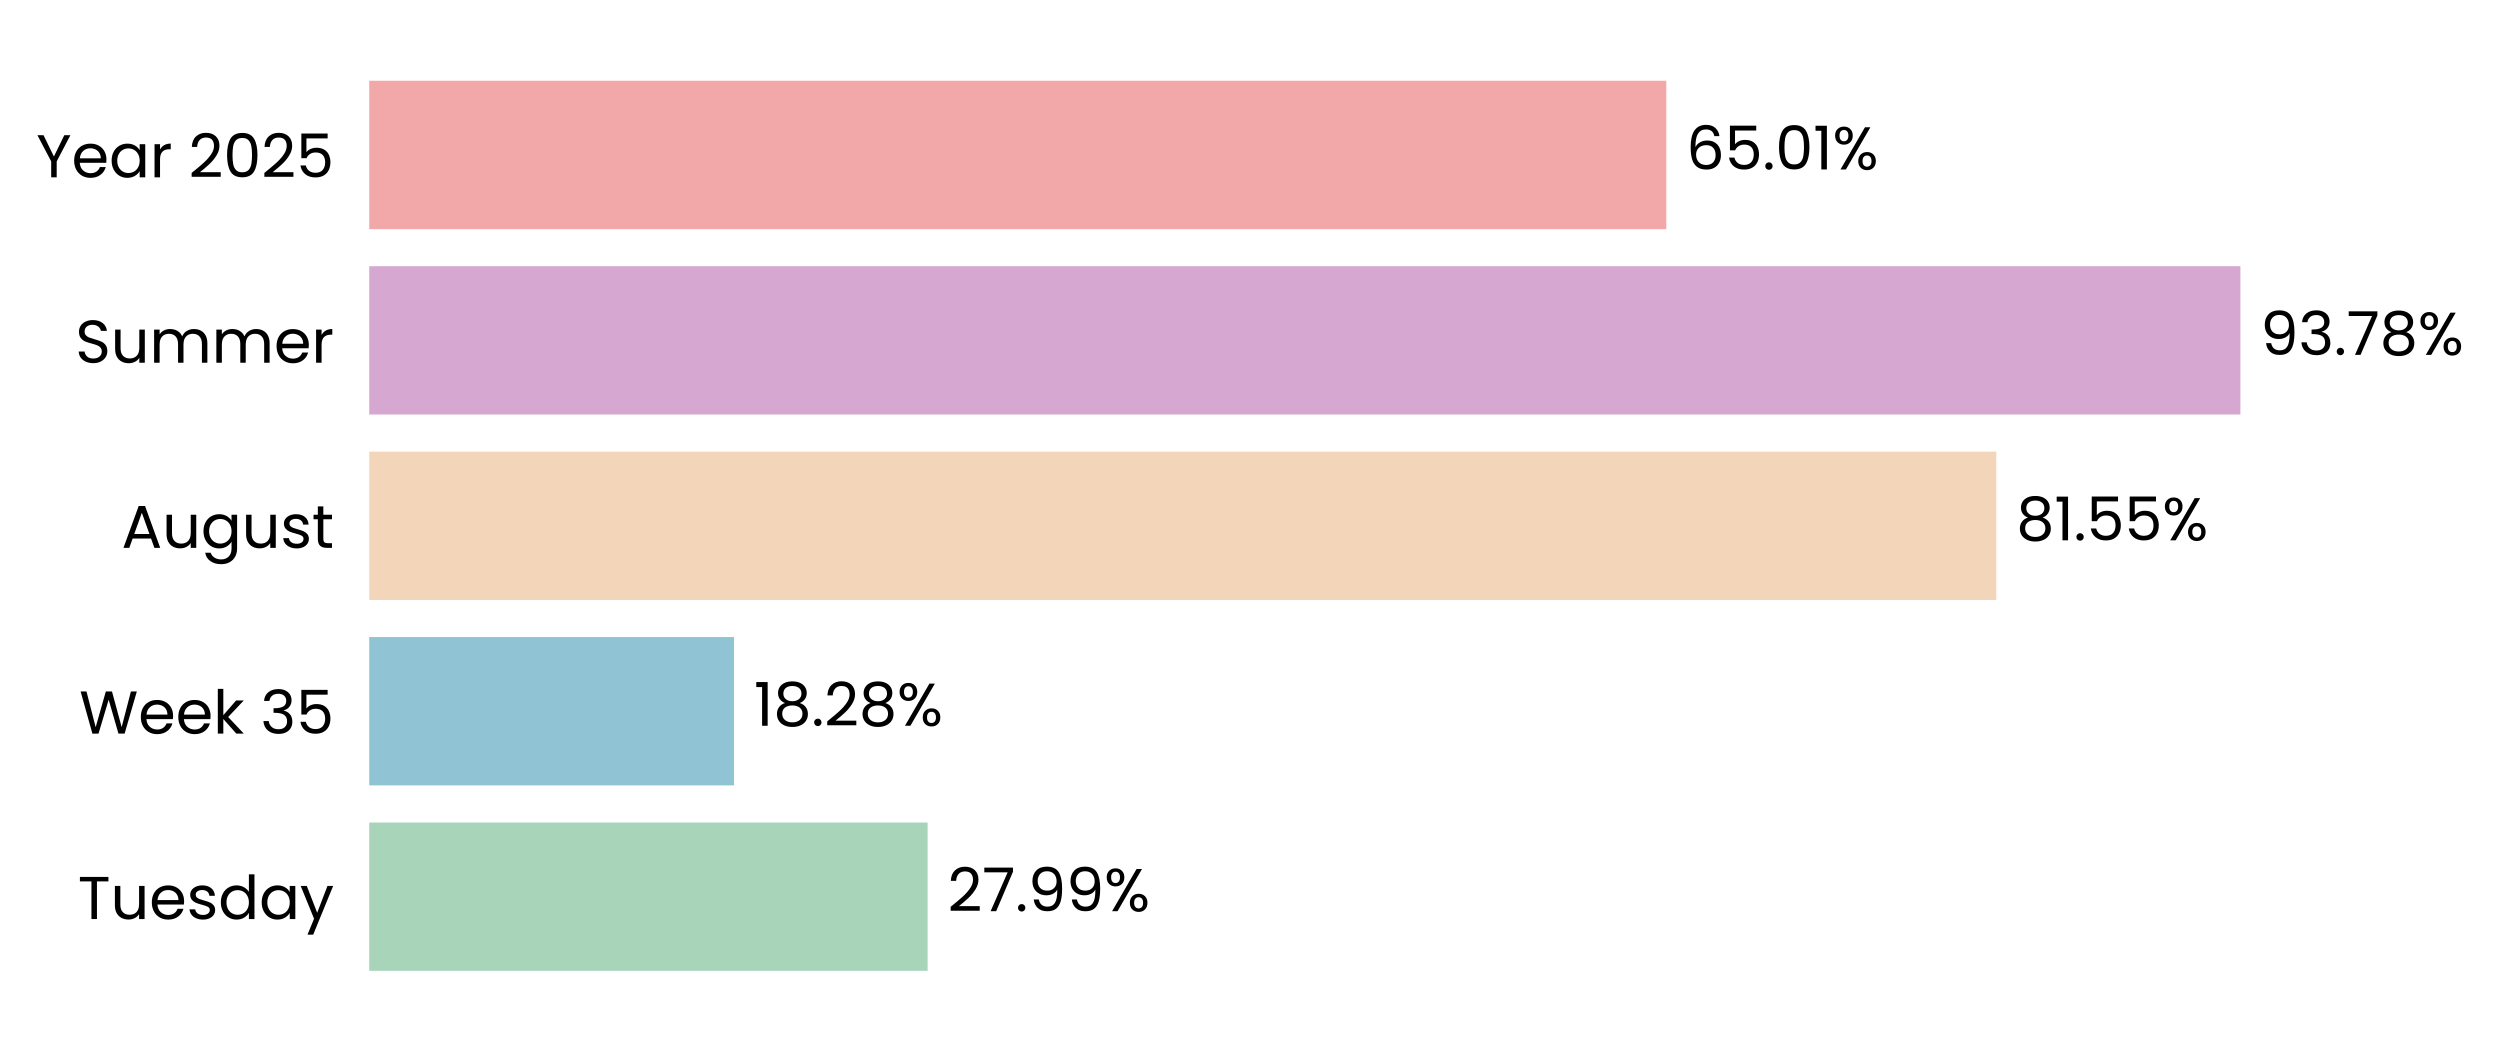
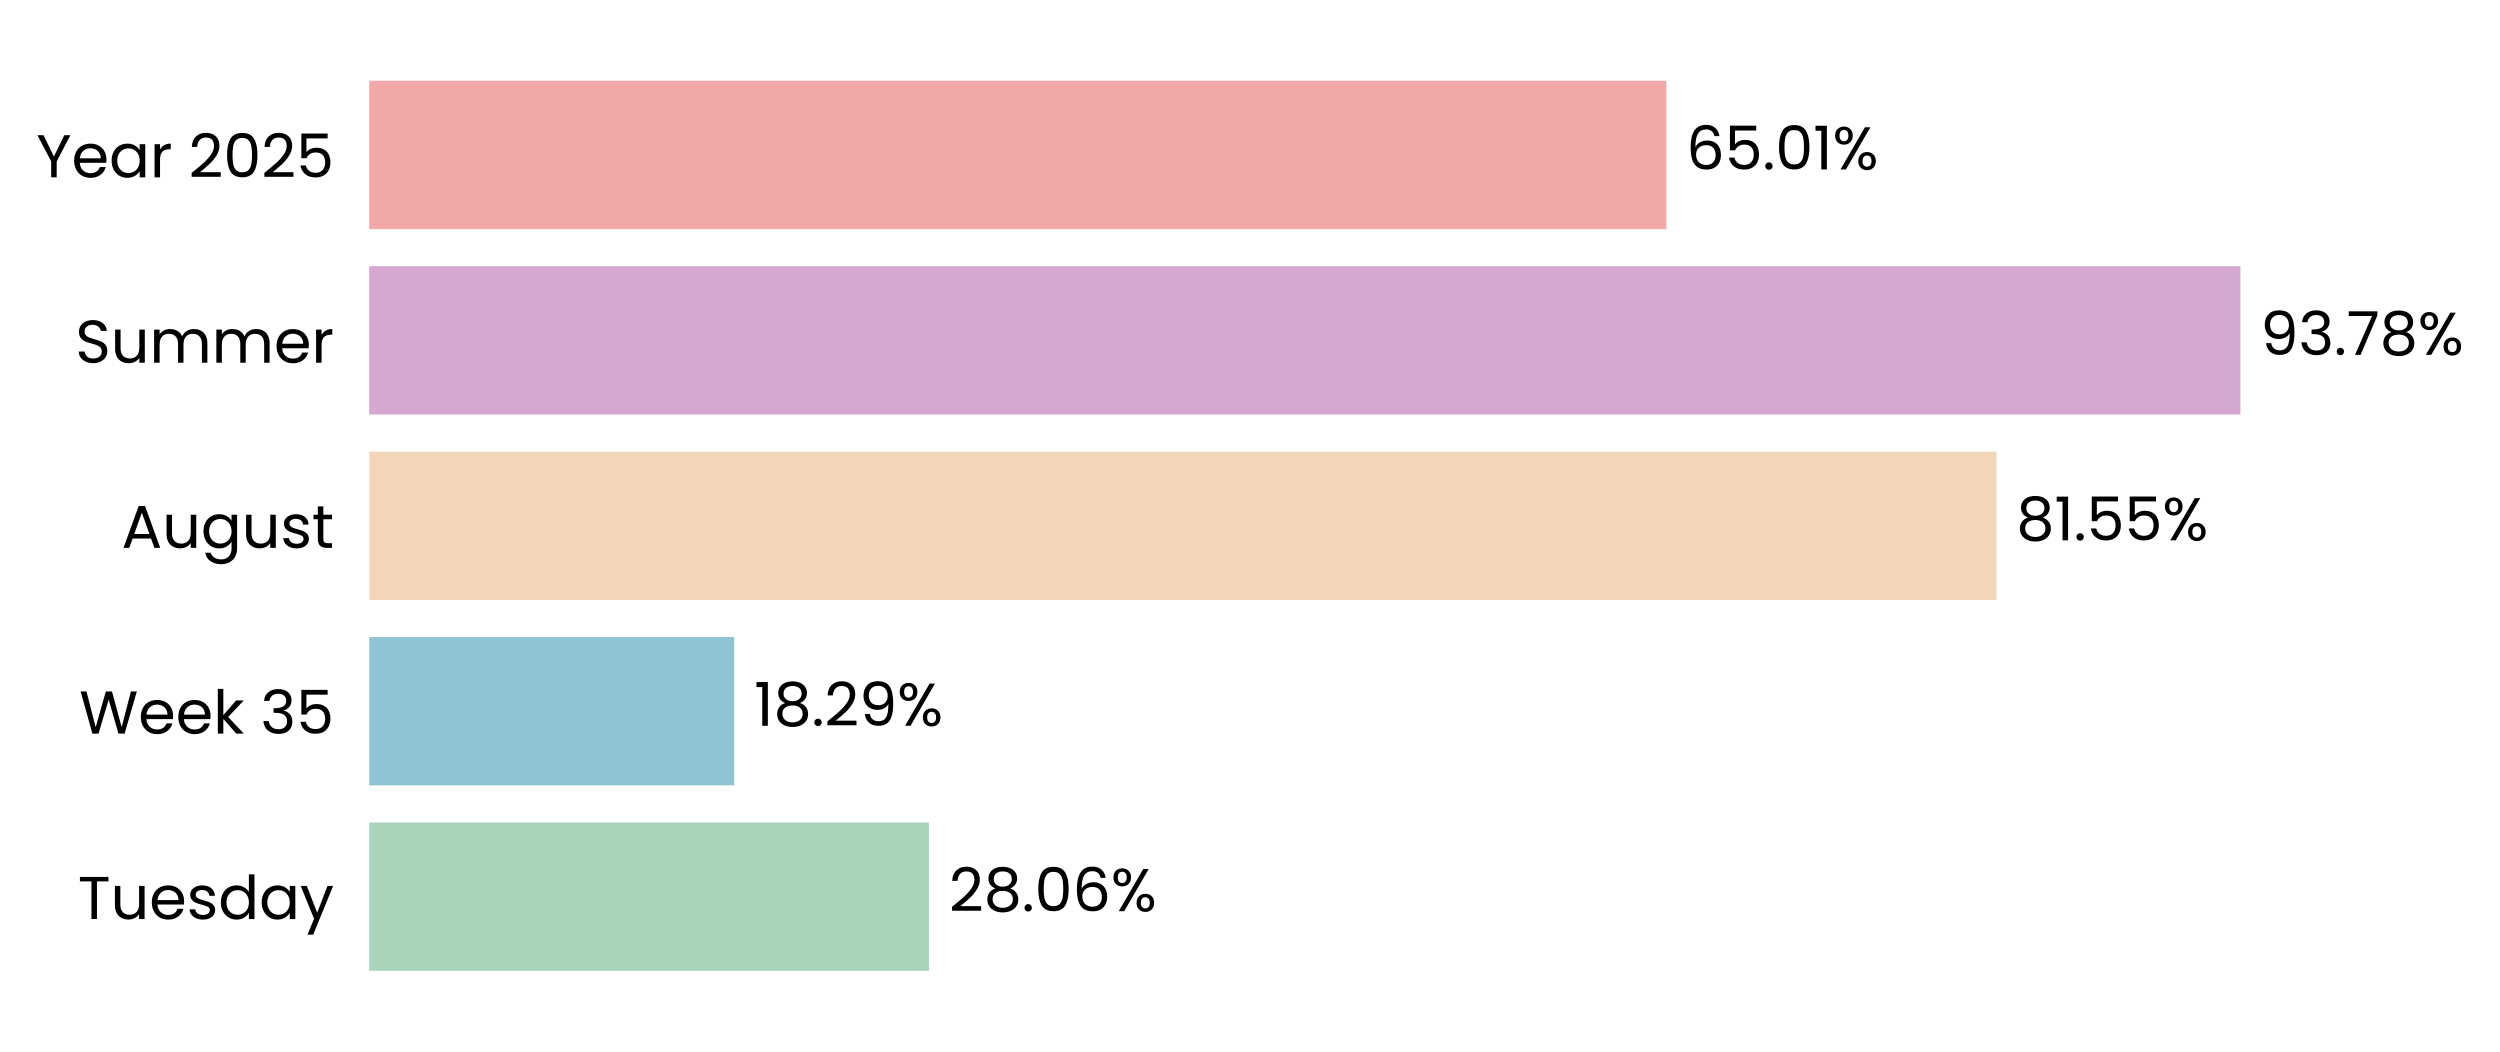
<svg xmlns="http://www.w3.org/2000/svg" xmlns:xlink="http://www.w3.org/1999/xlink" width="496.372pt" height="208.8pt" viewBox="0 0 496.372 208.8" version="1.1">
  <defs>
    <style type="text/css">*{stroke-linejoin: round; stroke-linecap: butt}</style>
  </defs>
  <g id="figure_1">
    <g id="patch_1">
      <path d="M 0 208.8  L 496.372 208.8  L 496.372 0  L 0 0  L 0 208.8  z " style="fill: none" />
    </g>
    <g id="axes_1">
      <g id="patch_2">
-         <path d="M 73.311 201.6  L 469.461 201.6  L 469.461 7.2  L 73.311 7.2  L 73.311 201.6  z " style="fill: none" />
+         <path d="M 73.311 201.6  L 469.458 201.6  L 469.458 7.2  L 73.311 7.2  L 73.311 201.6  z " style="fill: none" />
      </g>
      <g id="patch_3">
-         <path d="M 73.311 192.764  L 184.178 192.764  L 184.178 163.309  L 73.311 163.309  z " clip-path="url(#pc4456682d9)" style="fill: #a8d5ba" />
+         <path d="M 73.311 192.764  L 184.452 192.764  L 184.452 163.309  L 73.311 163.309  z " clip-path="url(#paaef2b6786)" style="fill: #a8d5ba" />
      </g>
      <g id="patch_4">
-         <path d="M 73.311 155.945  L 145.742 155.945  L 145.742 126.491  L 73.311 126.491  z " clip-path="url(#pc4456682d9)" style="fill: #90c3d4" />
+         <path d="M 73.311 155.945  L 145.781 155.945  L 145.781 126.491  L 73.311 126.491  z " clip-path="url(#paaef2b6786)" style="fill: #90c3d4" />
      </g>
      <g id="patch_5">
-         <path d="M 73.311 119.127  L 396.363 119.127  L 396.363 89.673  L 73.311 89.673  z " clip-path="url(#pc4456682d9)" style="fill: #f3d6ba" />
+         <path d="M 73.311 119.127  L 396.37 119.127  L 396.37 89.673  L 73.311 89.673  z " clip-path="url(#paaef2b6786)" style="fill: #f3d6ba" />
      </g>
      <g id="patch_6">
-         <path d="M 73.311 82.309  L 444.83 82.309  L 444.83 52.855  L 73.311 52.855  z " clip-path="url(#pc4456682d9)" style="fill: #d6a8d1" />
+         <path d="M 73.311 82.309  L 444.83 82.309  L 444.83 52.855  L 73.311 52.855  z " clip-path="url(#paaef2b6786)" style="fill: #d6a8d1" />
      </g>
      <g id="patch_7">
-         <path d="M 73.311 45.491  L 330.841 45.491  L 330.841 16.036  L 73.311 16.036  z " clip-path="url(#pc4456682d9)" style="fill: #f2a8a8" />
+         <path d="M 73.311 45.491  L 330.84 45.491  L 330.84 16.036  L 73.311 16.036  z " clip-path="url(#paaef2b6786)" style="fill: #f2a8a8" />
      </g>
      <g id="matplotlib.axis_1">
        <g id="ytick_1">
          <g id="text_1">
            <g transform="translate(15.4575 182.4764) scale(0.12 -0.12)">
              <defs>
                <path id="Poppins-Regular-54" d="M 3238 4461  L 3238 3987  L 2022 3987  L 2022 0  L 1440 0  L 1440 3987  L 218 3987  L 218 4461  L 3238 4461  z " transform="scale(0.015625)" />
                <path id="Poppins-Regular-75" d="M 3603 3507  L 3603 0  L 3021 0  L 3021 518  Q 2854 250 2556 99  Q 2259 -51 1901 -51  Q 1491 -51 1164 118  Q 838 288 649 627  Q 461 966 461 1453  L 461 3507  L 1037 3507  L 1037 1530  Q 1037 1011 1299 732  Q 1562 454 2016 454  Q 2483 454 2752 742  Q 3021 1030 3021 1581  L 3021 3507  L 3603 3507  z " transform="scale(0.015625)" />
                <path id="Poppins-Regular-65" d="M 3693 1888  Q 3693 1722 3674 1536  L 870 1536  Q 902 1018 1225 726  Q 1549 435 2010 435  Q 2387 435 2640 611  Q 2893 787 2995 1082  L 3622 1082  Q 3482 576 3059 259  Q 2637 -58 2010 -58  Q 1510 -58 1116 166  Q 723 390 499 803  Q 275 1216 275 1760  Q 275 2304 492 2713  Q 710 3123 1104 3344  Q 1498 3565 2010 3565  Q 2509 3565 2893 3347  Q 3277 3130 3485 2749  Q 3693 2368 3693 1888  z M 3091 2010  Q 3091 2342 2944 2582  Q 2797 2822 2544 2947  Q 2291 3072 1984 3072  Q 1542 3072 1232 2790  Q 922 2509 877 2010  L 3091 2010  z " transform="scale(0.015625)" />
                <path id="Poppins-Regular-73" d="M 1734 -58  Q 1331 -58 1011 80  Q 691 218 505 464  Q 320 710 301 1030  L 902 1030  Q 928 768 1149 601  Q 1370 435 1728 435  Q 2061 435 2253 582  Q 2445 730 2445 954  Q 2445 1184 2240 1296  Q 2035 1408 1606 1517  Q 1216 1619 969 1724  Q 723 1830 547 2038  Q 371 2246 371 2586  Q 371 2854 531 3078  Q 691 3302 985 3433  Q 1280 3565 1658 3565  Q 2240 3565 2598 3270  Q 2957 2976 2982 2464  L 2400 2464  Q 2381 2739 2179 2905  Q 1978 3072 1638 3072  Q 1325 3072 1139 2937  Q 954 2803 954 2586  Q 954 2413 1066 2301  Q 1178 2189 1347 2121  Q 1517 2054 1818 1971  Q 2195 1869 2432 1769  Q 2669 1670 2838 1472  Q 3008 1274 3014 954  Q 3014 666 2854 435  Q 2694 205 2403 73  Q 2112 -58 1734 -58  z " transform="scale(0.015625)" />
                <path id="Poppins-Regular-64" d="M 275 1766  Q 275 2304 492 2710  Q 710 3117 1091 3341  Q 1472 3565 1946 3565  Q 2355 3565 2707 3376  Q 3059 3187 3245 2880  L 3245 4736  L 3834 4736  L 3834 0  L 3245 0  L 3245 659  Q 3072 346 2733 144  Q 2394 -58 1939 -58  Q 1472 -58 1091 172  Q 710 403 492 819  Q 275 1235 275 1766  z M 3245 1760  Q 3245 2157 3085 2451  Q 2925 2746 2653 2902  Q 2381 3059 2054 3059  Q 1728 3059 1459 2905  Q 1190 2752 1030 2457  Q 870 2163 870 1766  Q 870 1363 1030 1065  Q 1190 768 1459 611  Q 1728 454 2054 454  Q 2381 454 2653 611  Q 2925 768 3085 1065  Q 3245 1363 3245 1760  z " transform="scale(0.015625)" />
                <path id="Poppins-Regular-61" d="M 275 1766  Q 275 2304 492 2710  Q 710 3117 1091 3341  Q 1472 3565 1939 3565  Q 2400 3565 2739 3366  Q 3078 3168 3245 2867  L 3245 3507  L 3834 3507  L 3834 0  L 3245 0  L 3245 653  Q 3072 346 2729 144  Q 2387 -58 1933 -58  Q 1466 -58 1088 172  Q 710 403 492 819  Q 275 1235 275 1766  z M 3245 1760  Q 3245 2157 3085 2451  Q 2925 2746 2653 2902  Q 2381 3059 2054 3059  Q 1728 3059 1459 2905  Q 1190 2752 1030 2457  Q 870 2163 870 1766  Q 870 1363 1030 1065  Q 1190 768 1459 611  Q 1728 454 2054 454  Q 2381 454 2653 611  Q 2925 768 3085 1065  Q 3245 1363 3245 1760  z " transform="scale(0.015625)" />
                <path id="Poppins-Regular-79" d="M 3514 3507  L 1402 -1651  L 800 -1651  L 1491 38  L 77 3507  L 723 3507  L 1824 666  L 2912 3507  L 3514 3507  z " transform="scale(0.015625)" />
              </defs>
              <use xlink:href="#Poppins-Regular-54" />
              <use xlink:href="#Poppins-Regular-75" transform="translate(54.09999 0)" />
              <use xlink:href="#Poppins-Regular-65" transform="translate(118.1 0)" />
              <use xlink:href="#Poppins-Regular-73" transform="translate(180.1 0)" />
              <use xlink:href="#Poppins-Regular-64" transform="translate(232.3 0)" />
              <use xlink:href="#Poppins-Regular-61" transform="translate(299.8999 0)" />
              <use xlink:href="#Poppins-Regular-79" transform="translate(367.4999 0)" />
            </g>
          </g>
        </g>
        <g id="ytick_2">
          <g id="text_2">
            <g transform="translate(15.73125 145.6582) scale(0.12 -0.12)">
              <defs>
                <path id="Poppins-Regular-57" d="M 6099 4461  L 4806 0  L 4154 0  L 3117 3590  L 2042 0  L 1395 -6  L 147 4461  L 768 4461  L 1741 678  L 2816 4461  L 3469 4461  L 4493 691  L 5472 4461  L 6099 4461  z " transform="scale(0.015625)" />
                <path id="Poppins-Regular-6b" d="M 2451 0  L 1075 1549  L 1075 0  L 493 0  L 493 4736  L 1075 4736  L 1075 1952  L 2426 3507  L 3238 3507  L 1587 1760  L 3245 0  L 2451 0  z " transform="scale(0.015625)" />
                <path id="Poppins-Regular-20" transform="scale(0.015625)" />
                <path id="Poppins-Regular-33" d="M 384 3462  Q 429 4051 838 4384  Q 1248 4717 1901 4717  Q 2336 4717 2653 4560  Q 2970 4403 3133 4134  Q 3296 3866 3296 3526  Q 3296 3130 3069 2842  Q 2842 2554 2477 2470  L 2477 2438  Q 2893 2336 3136 2035  Q 3379 1734 3379 1248  Q 3379 883 3212 592  Q 3046 301 2713 134  Q 2381 -32 1914 -32  Q 1235 -32 800 323  Q 365 678 314 1331  L 877 1331  Q 922 947 1190 704  Q 1459 461 1907 461  Q 2355 461 2588 694  Q 2822 928 2822 1299  Q 2822 1779 2502 1990  Q 2182 2202 1536 2202  L 1389 2202  L 1389 2688  L 1542 2688  Q 2131 2694 2432 2883  Q 2733 3072 2733 3469  Q 2733 3808 2512 4013  Q 2291 4218 1882 4218  Q 1485 4218 1241 4013  Q 998 3808 954 3462  L 384 3462  z " transform="scale(0.015625)" />
                <path id="Poppins-Regular-35" d="M 3347 4122  L 1101 4122  L 1101 2662  Q 1248 2867 1536 2998  Q 1824 3130 2157 3130  Q 2688 3130 3021 2909  Q 3354 2688 3498 2339  Q 3642 1990 3642 1600  Q 3642 1139 3469 774  Q 3296 410 2941 198  Q 2586 -13 2061 -13  Q 1389 -13 973 332  Q 557 678 467 1254  L 1037 1254  Q 1120 890 1389 685  Q 1658 480 2067 480  Q 2573 480 2829 784  Q 3085 1088 3085 1587  Q 3085 2086 2829 2358  Q 2573 2630 2074 2630  Q 1734 2630 1481 2467  Q 1229 2304 1114 2022  L 563 2022  L 563 4634  L 3347 4634  L 3347 4122  z " transform="scale(0.015625)" />
              </defs>
              <use xlink:href="#Poppins-Regular-57" />
              <use xlink:href="#Poppins-Regular-65" transform="translate(97.59999 0)" />
              <use xlink:href="#Poppins-Regular-65" transform="translate(159.6 0)" />
              <use xlink:href="#Poppins-Regular-6b" transform="translate(221.6 0)" />
              <use xlink:href="#Poppins-Regular-20" transform="translate(273.0999 0)" />
              <use xlink:href="#Poppins-Regular-33" transform="translate(299.7999 0)" />
              <use xlink:href="#Poppins-Regular-35" transform="translate(358.6999 0)" />
            </g>
          </g>
        </g>
        <g id="ytick_3">
          <g id="text_3">
            <g transform="translate(24.11812 108.78) scale(0.12 -0.12)">
              <defs>
                <path id="Poppins-Regular-41" d="M 3130 992  L 1184 992  L 826 0  L 211 0  L 1824 4435  L 2496 4435  L 4102 0  L 3488 0  L 3130 992  z M 2963 1466  L 2157 3718  L 1350 1466  L 2963 1466  z " transform="scale(0.015625)" />
                <path id="Poppins-Regular-67" d="M 1939 3565  Q 2394 3565 2736 3366  Q 3078 3168 3245 2867  L 3245 3507  L 3834 3507  L 3834 -77  Q 3834 -557 3629 -931  Q 3424 -1306 3043 -1517  Q 2662 -1728 2157 -1728  Q 1466 -1728 1005 -1401  Q 544 -1075 461 -512  L 1037 -512  Q 1133 -832 1433 -1027  Q 1734 -1222 2157 -1222  Q 2637 -1222 2941 -921  Q 3245 -621 3245 -77  L 3245 659  Q 3072 352 2733 147  Q 2394 -58 1939 -58  Q 1472 -58 1091 172  Q 710 403 492 819  Q 275 1235 275 1766  Q 275 2304 492 2710  Q 710 3117 1091 3341  Q 1472 3565 1939 3565  z M 3245 1760  Q 3245 2157 3085 2451  Q 2925 2746 2653 2902  Q 2381 3059 2054 3059  Q 1728 3059 1459 2905  Q 1190 2752 1030 2457  Q 870 2163 870 1766  Q 870 1363 1030 1065  Q 1190 768 1459 611  Q 1728 454 2054 454  Q 2381 454 2653 611  Q 2925 768 3085 1065  Q 3245 1363 3245 1760  z " transform="scale(0.015625)" />
                <path id="Poppins-Regular-74" d="M 1203 3027  L 1203 960  Q 1203 704 1312 598  Q 1421 493 1690 493  L 2118 493  L 2118 0  L 1594 0  Q 1107 0 864 224  Q 621 448 621 960  L 621 3027  L 166 3027  L 166 3507  L 621 3507  L 621 4390  L 1203 4390  L 1203 3507  L 2118 3507  L 2118 3027  L 1203 3027  z " transform="scale(0.015625)" />
              </defs>
              <use xlink:href="#Poppins-Regular-41" />
              <use xlink:href="#Poppins-Regular-75" transform="translate(67.39999 0)" />
              <use xlink:href="#Poppins-Regular-67" transform="translate(131.4 0)" />
              <use xlink:href="#Poppins-Regular-75" transform="translate(199 0)" />
              <use xlink:href="#Poppins-Regular-73" transform="translate(263 0)" />
              <use xlink:href="#Poppins-Regular-74" transform="translate(315.2 0)" />
            </g>
          </g>
        </g>
        <g id="ytick_4">
          <g id="text_4">
            <g transform="translate(14.95125 72.02182) scale(0.12 -0.12)">
              <defs>
                <path id="Poppins-Regular-53" d="M 1907 -45  Q 1466 -45 1117 112  Q 768 269 569 547  Q 371 826 365 1190  L 986 1190  Q 1018 877 1245 662  Q 1472 448 1907 448  Q 2323 448 2563 656  Q 2803 864 2803 1190  Q 2803 1446 2662 1606  Q 2522 1766 2310 1849  Q 2099 1933 1741 2029  Q 1299 2144 1033 2259  Q 768 2374 579 2620  Q 390 2867 390 3283  Q 390 3648 576 3929  Q 762 4211 1098 4364  Q 1434 4518 1869 4518  Q 2496 4518 2896 4204  Q 3296 3891 3347 3373  L 2707 3373  Q 2675 3629 2438 3824  Q 2202 4019 1811 4019  Q 1446 4019 1216 3830  Q 986 3642 986 3302  Q 986 3059 1123 2905  Q 1261 2752 1462 2672  Q 1664 2592 2029 2490  Q 2470 2368 2739 2249  Q 3008 2131 3200 1884  Q 3392 1638 3392 1216  Q 3392 890 3219 602  Q 3046 314 2707 134  Q 2368 -45 1907 -45  z " transform="scale(0.015625)" />
                <path id="Poppins-Regular-6d" d="M 4710 3571  Q 5120 3571 5440 3401  Q 5760 3232 5945 2893  Q 6131 2554 6131 2067  L 6131 0  L 5555 0  L 5555 1984  Q 5555 2509 5296 2787  Q 5037 3066 4595 3066  Q 4141 3066 3872 2774  Q 3603 2483 3603 1933  L 3603 0  L 3027 0  L 3027 1984  Q 3027 2509 2768 2787  Q 2509 3066 2067 3066  Q 1613 3066 1344 2774  Q 1075 2483 1075 1933  L 1075 0  L 493 0  L 493 3507  L 1075 3507  L 1075 3002  Q 1248 3277 1539 3424  Q 1830 3571 2182 3571  Q 2624 3571 2963 3372  Q 3302 3174 3469 2790  Q 3616 3162 3955 3366  Q 4294 3571 4710 3571  z " transform="scale(0.015625)" />
                <path id="Poppins-Regular-72" d="M 1075 2938  Q 1229 3238 1513 3404  Q 1798 3571 2208 3571  L 2208 2970  L 2054 2970  Q 1075 2970 1075 1907  L 1075 0  L 493 0  L 493 3507  L 1075 3507  L 1075 2938  z " transform="scale(0.015625)" />
              </defs>
              <use xlink:href="#Poppins-Regular-53" />
              <use xlink:href="#Poppins-Regular-75" transform="translate(58.7 0)" />
              <use xlink:href="#Poppins-Regular-6d" transform="translate(122.7 0)" />
              <use xlink:href="#Poppins-Regular-6d" transform="translate(225.7 0)" />
              <use xlink:href="#Poppins-Regular-65" transform="translate(328.7 0)" />
              <use xlink:href="#Poppins-Regular-72" transform="translate(390.6999 0)" />
            </g>
          </g>
        </g>
        <g id="ytick_5">
          <g id="text_5">
            <g transform="translate(7.2 35.20364) scale(0.12 -0.12)">
              <defs>
                <path id="Poppins-Regular-59" d="M 3616 4461  L 2163 1683  L 2163 0  L 1581 0  L 1581 1683  L 122 4461  L 768 4461  L 1869 2202  L 2970 4461  L 3616 4461  z " transform="scale(0.015625)" />
                <path id="Poppins-Regular-32" d="M 326 467  Q 1139 1120 1600 1539  Q 2061 1958 2377 2416  Q 2694 2874 2694 3315  Q 2694 3731 2492 3971  Q 2291 4211 1843 4211  Q 1408 4211 1168 3939  Q 928 3667 909 3213  L 346 3213  Q 371 3930 780 4320  Q 1190 4710 1837 4710  Q 2496 4710 2883 4345  Q 3270 3981 3270 3341  Q 3270 2810 2953 2307  Q 2637 1805 2233 1424  Q 1830 1043 1203 538  L 3405 538  L 3405 51  L 326 51  L 326 467  z " transform="scale(0.015625)" />
                <path id="Poppins-Regular-30" d="M 397 2362  Q 397 3462 755 4080  Q 1114 4698 2010 4698  Q 2899 4698 3257 4080  Q 3616 3462 3616 2362  Q 3616 1242 3257 621  Q 2899 0 2010 0  Q 1114 0 755 621  Q 397 1242 397 2362  z M 3040 2362  Q 3040 2918 2966 3305  Q 2893 3693 2665 3929  Q 2438 4166 2010 4166  Q 1574 4166 1347 3929  Q 1120 3693 1046 3305  Q 973 2918 973 2362  Q 973 1786 1046 1395  Q 1120 1005 1347 768  Q 1574 531 2010 531  Q 2438 531 2665 768  Q 2893 1005 2966 1395  Q 3040 1786 3040 2362  z " transform="scale(0.015625)" />
              </defs>
              <use xlink:href="#Poppins-Regular-59" />
              <use xlink:href="#Poppins-Regular-65" transform="translate(58.39999 0)" />
              <use xlink:href="#Poppins-Regular-61" transform="translate(120.4 0)" />
              <use xlink:href="#Poppins-Regular-72" transform="translate(188 0)" />
              <use xlink:href="#Poppins-Regular-20" transform="translate(225.3 0)" />
              <use xlink:href="#Poppins-Regular-32" transform="translate(252 0)" />
              <use xlink:href="#Poppins-Regular-30" transform="translate(309.4999 0)" />
              <use xlink:href="#Poppins-Regular-32" transform="translate(372.2999 0)" />
              <use xlink:href="#Poppins-Regular-35" transform="translate(429.7999 0)" />
            </g>
          </g>
        </g>
      </g>
      <g id="text_6">
-         <g transform="translate(188.1396 180.9164) scale(0.12 -0.12)">
+         <g transform="translate(188.4139 180.9164) scale(0.12 -0.12)">
          <defs>
-             <path id="Poppins-Regular-37" d="M 3245 4173  L 1466 0  L 877 0  L 2682 4115  L 211 4115  L 211 4614  L 3245 4614  L 3245 4173  z " transform="scale(0.015625)" />
+             <path id="Poppins-Regular-38" d="M 1242 2406  Q 883 2547 691 2816  Q 499 3085 499 3469  Q 499 3814 672 4092  Q 845 4371 1187 4534  Q 1530 4698 2016 4698  Q 2502 4698 2844 4534  Q 3187 4371 3363 4092  Q 3539 3814 3539 3469  Q 3539 3098 3340 2819  Q 3142 2541 2797 2406  Q 3194 2285 3427 1981  Q 3661 1677 3661 1248  Q 3661 832 3456 521  Q 3251 211 2876 41  Q 2502 -128 2016 -128  Q 1530 -128 1162 41  Q 794 211 589 521  Q 384 832 384 1248  Q 384 1677 614 1984  Q 845 2291 1242 2406  z M 2976 3398  Q 2976 3789 2720 4000  Q 2464 4211 2016 4211  Q 1574 4211 1318 4000  Q 1062 3789 1062 3392  Q 1062 3034 1328 2816  Q 1594 2598 2016 2598  Q 2445 2598 2710 2819  Q 2976 3040 2976 3398  z M 2016 2150  Q 1542 2150 1241 1929  Q 941 1709 941 1267  Q 941 858 1232 608  Q 1523 358 2016 358  Q 2509 358 2797 608  Q 3085 858 3085 1267  Q 3085 1696 2790 1923  Q 2496 2150 2016 2150  z " transform="scale(0.015625)" />
            <path id="Poppins-Regular-2e" d="M 678 -38  Q 512 -38 397 77  Q 282 192 282 358  Q 282 525 397 640  Q 512 755 678 755  Q 838 755 950 640  Q 1062 525 1062 358  Q 1062 192 950 77  Q 838 -38 678 -38  z " transform="scale(0.015625)" />
-             <path id="Poppins-Regular-39" d="M 1146 1242  Q 1210 877 1443 678  Q 1677 480 2074 480  Q 2605 480 2857 896  Q 3110 1312 3098 2298  Q 2963 2010 2649 1846  Q 2336 1683 1952 1683  Q 1523 1683 1187 1859  Q 851 2035 659 2374  Q 467 2714 467 3194  Q 467 3878 864 4297  Q 1261 4717 1990 4717  Q 2886 4717 3248 4134  Q 3610 3552 3610 2400  Q 3610 1594 3466 1069  Q 3322 544 2979 269  Q 2637 -6 2042 -6  Q 1389 -6 1024 346  Q 659 698 608 1242  L 1146 1242  z M 2048 2176  Q 2477 2176 2752 2441  Q 3027 2707 3027 3162  Q 3027 3642 2758 3936  Q 2490 4230 2003 4230  Q 1555 4230 1289 3948  Q 1024 3667 1024 3206  Q 1024 2739 1286 2457  Q 1549 2176 2048 2176  z " transform="scale(0.015625)" />
+             <path id="Poppins-Regular-36" d="M 2976 3526  Q 2835 4237 2099 4237  Q 1530 4237 1248 3798  Q 966 3360 973 2355  Q 1120 2688 1462 2877  Q 1805 3066 2227 3066  Q 2886 3066 3280 2656  Q 3674 2246 3674 1523  Q 3674 1088 3504 742  Q 3334 397 2992 192  Q 2650 -13 2163 -13  Q 1504 -13 1133 281  Q 762 576 614 1094  Q 467 1613 467 2374  Q 467 4723 2106 4723  Q 2733 4723 3091 4384  Q 3450 4045 3514 3526  L 2976 3526  z M 2106 2573  Q 1830 2573 1587 2461  Q 1344 2349 1193 2121  Q 1043 1894 1043 1568  Q 1043 1082 1324 778  Q 1606 474 2131 474  Q 2579 474 2844 752  Q 3110 1030 3110 1504  Q 3110 2003 2854 2288  Q 2598 2573 2106 2573  z " transform="scale(0.015625)" />
            <path id="Poppins-Regular-25" d="M 269 3584  Q 269 4019 531 4278  Q 794 4538 1203 4538  Q 1613 4538 1875 4278  Q 2138 4019 2138 3584  Q 2138 3142 1875 2883  Q 1613 2624 1203 2624  Q 794 2624 531 2883  Q 269 3142 269 3584  z M 4006 4467  L 1414 0  L 838 0  L 3430 4467  L 4006 4467  z M 1203 4179  Q 986 4179 861 4028  Q 736 3878 736 3584  Q 736 3290 861 3136  Q 986 2982 1203 2982  Q 1421 2982 1549 3139  Q 1677 3296 1677 3584  Q 1677 3878 1549 4028  Q 1421 4179 1203 4179  z M 2720 883  Q 2720 1325 2982 1584  Q 3245 1843 3654 1843  Q 4064 1843 4323 1584  Q 4582 1325 4582 883  Q 4582 448 4323 185  Q 4064 -77 3654 -77  Q 3245 -77 2982 182  Q 2720 442 2720 883  z M 3648 1478  Q 3430 1478 3302 1328  Q 3174 1178 3174 883  Q 3174 595 3302 444  Q 3430 294 3648 294  Q 3866 294 3994 444  Q 4122 595 4122 883  Q 4122 1178 3994 1328  Q 3866 1478 3648 1478  z " transform="scale(0.015625)" />
          </defs>
          <use xlink:href="#Poppins-Regular-32" />
-           <use xlink:href="#Poppins-Regular-37" transform="translate(57.49999 0)" />
-           <use xlink:href="#Poppins-Regular-2e" transform="translate(112.1 0)" />
-           <use xlink:href="#Poppins-Regular-39" transform="translate(133.1 0)" />
-           <use xlink:href="#Poppins-Regular-39" transform="translate(196.0999 0)" />
-           <use xlink:href="#Poppins-Regular-25" transform="translate(259.0999 0)" />
+           <use xlink:href="#Poppins-Regular-38" transform="translate(57.49999 0)" />
+           <use xlink:href="#Poppins-Regular-2e" transform="translate(120.6 0)" />
+           <use xlink:href="#Poppins-Regular-30" transform="translate(141.6 0)" />
+           <use xlink:href="#Poppins-Regular-36" transform="translate(204.3999 0)" />
+           <use xlink:href="#Poppins-Regular-25" transform="translate(267.8999 0)" />
        </g>
      </g>
      <g id="text_7">
-         <g transform="translate(149.7037 144.0982) scale(0.12 -0.12)">
+         <g transform="translate(149.7424 144.0982) scale(0.12 -0.12)">
          <defs>
            <path id="Poppins-Regular-31" d="M 243 4096  L 243 4627  L 1446 4627  L 1446 0  L 858 0  L 858 4096  L 243 4096  z " transform="scale(0.015625)" />
-             <path id="Poppins-Regular-38" d="M 1242 2406  Q 883 2547 691 2816  Q 499 3085 499 3469  Q 499 3814 672 4092  Q 845 4371 1187 4534  Q 1530 4698 2016 4698  Q 2502 4698 2844 4534  Q 3187 4371 3363 4092  Q 3539 3814 3539 3469  Q 3539 3098 3340 2819  Q 3142 2541 2797 2406  Q 3194 2285 3427 1981  Q 3661 1677 3661 1248  Q 3661 832 3456 521  Q 3251 211 2876 41  Q 2502 -128 2016 -128  Q 1530 -128 1162 41  Q 794 211 589 521  Q 384 832 384 1248  Q 384 1677 614 1984  Q 845 2291 1242 2406  z M 2976 3398  Q 2976 3789 2720 4000  Q 2464 4211 2016 4211  Q 1574 4211 1318 4000  Q 1062 3789 1062 3392  Q 1062 3034 1328 2816  Q 1594 2598 2016 2598  Q 2445 2598 2710 2819  Q 2976 3040 2976 3398  z M 2016 2150  Q 1542 2150 1241 1929  Q 941 1709 941 1267  Q 941 858 1232 608  Q 1523 358 2016 358  Q 2509 358 2797 608  Q 3085 858 3085 1267  Q 3085 1696 2790 1923  Q 2496 2150 2016 2150  z " transform="scale(0.015625)" />
+             <path id="Poppins-Regular-39" d="M 1146 1242  Q 1210 877 1443 678  Q 1677 480 2074 480  Q 2605 480 2857 896  Q 3110 1312 3098 2298  Q 2963 2010 2649 1846  Q 2336 1683 1952 1683  Q 1523 1683 1187 1859  Q 851 2035 659 2374  Q 467 2714 467 3194  Q 467 3878 864 4297  Q 1261 4717 1990 4717  Q 2886 4717 3248 4134  Q 3610 3552 3610 2400  Q 3610 1594 3466 1069  Q 3322 544 2979 269  Q 2637 -6 2042 -6  Q 1389 -6 1024 346  Q 659 698 608 1242  L 1146 1242  z M 2048 2176  Q 2477 2176 2752 2441  Q 3027 2707 3027 3162  Q 3027 3642 2758 3936  Q 2490 4230 2003 4230  Q 1555 4230 1289 3948  Q 1024 3667 1024 3206  Q 1024 2739 1286 2457  Q 1549 2176 2048 2176  z " transform="scale(0.015625)" />
          </defs>
          <use xlink:href="#Poppins-Regular-31" />
          <use xlink:href="#Poppins-Regular-38" transform="translate(31.99998 0)" />
          <use xlink:href="#Poppins-Regular-2e" transform="translate(95.09998 0)" />
          <use xlink:href="#Poppins-Regular-32" transform="translate(116.1 0)" />
-           <use xlink:href="#Poppins-Regular-38" transform="translate(173.5999 0)" />
-           <use xlink:href="#Poppins-Regular-25" transform="translate(236.6999 0)" />
+           <use xlink:href="#Poppins-Regular-39" transform="translate(173.5999 0)" />
+           <use xlink:href="#Poppins-Regular-25" transform="translate(236.5999 0)" />
        </g>
      </g>
      <g id="text_8">
-         <g transform="translate(400.3247 107.28) scale(0.12 -0.12)">
+         <g transform="translate(400.3311 107.28) scale(0.12 -0.12)">
          <use xlink:href="#Poppins-Regular-38" />
          <use xlink:href="#Poppins-Regular-31" transform="translate(63.09999 0)" />
          <use xlink:href="#Poppins-Regular-2e" transform="translate(95.09998 0)" />
          <use xlink:href="#Poppins-Regular-35" transform="translate(116.1 0)" />
          <use xlink:href="#Poppins-Regular-35" transform="translate(178.8999 0)" />
          <use xlink:href="#Poppins-Regular-25" transform="translate(241.6999 0)" />
        </g>
      </g>
      <g id="text_9">
-         <g transform="translate(448.7917 70.46182) scale(0.12 -0.12)">
+         <g transform="translate(448.7919 70.46182) scale(0.12 -0.12)">
+           <defs>
+             <path id="Poppins-Regular-37" d="M 3245 4173  L 1466 0  L 877 0  L 2682 4115  L 211 4115  L 211 4614  L 3245 4614  L 3245 4173  z " transform="scale(0.015625)" />
+           </defs>
          <use xlink:href="#Poppins-Regular-39" />
          <use xlink:href="#Poppins-Regular-33" transform="translate(62.99999 0)" />
          <use xlink:href="#Poppins-Regular-2e" transform="translate(121.9 0)" />
          <use xlink:href="#Poppins-Regular-37" transform="translate(142.9 0)" />
          <use xlink:href="#Poppins-Regular-38" transform="translate(197.5 0)" />
          <use xlink:href="#Poppins-Regular-25" transform="translate(260.5999 0)" />
        </g>
      </g>
      <g id="text_10">
-         <g transform="translate(334.8025 33.64364) scale(0.12 -0.12)">
-           <defs>
-             <path id="Poppins-Regular-36" d="M 2976 3526  Q 2835 4237 2099 4237  Q 1530 4237 1248 3798  Q 966 3360 973 2355  Q 1120 2688 1462 2877  Q 1805 3066 2227 3066  Q 2886 3066 3280 2656  Q 3674 2246 3674 1523  Q 3674 1088 3504 742  Q 3334 397 2992 192  Q 2650 -13 2163 -13  Q 1504 -13 1133 281  Q 762 576 614 1094  Q 467 1613 467 2374  Q 467 4723 2106 4723  Q 2733 4723 3091 4384  Q 3450 4045 3514 3526  L 2976 3526  z M 2106 2573  Q 1830 2573 1587 2461  Q 1344 2349 1193 2121  Q 1043 1894 1043 1568  Q 1043 1082 1324 778  Q 1606 474 2131 474  Q 2579 474 2844 752  Q 3110 1030 3110 1504  Q 3110 2003 2854 2288  Q 2598 2573 2106 2573  z " transform="scale(0.015625)" />
-           </defs>
+         <g transform="translate(334.8013 33.64364) scale(0.12 -0.12)">
          <use xlink:href="#Poppins-Regular-36" />
          <use xlink:href="#Poppins-Regular-35" transform="translate(63.49999 0)" />
          <use xlink:href="#Poppins-Regular-2e" transform="translate(126.3 0)" />
          <use xlink:href="#Poppins-Regular-30" transform="translate(147.3 0)" />
          <use xlink:href="#Poppins-Regular-31" transform="translate(210.0999 0)" />
          <use xlink:href="#Poppins-Regular-25" transform="translate(242.0999 0)" />
        </g>
      </g>
    </g>
  </g>
  <defs>
-     <clipPath id="pc4456682d9">
-       <rect x="73.311" y="7.2" width="396.15" height="194.4" />
+     <clipPath id="paaef2b6786">
+       <rect x="73.311" y="7.2" width="396.147" height="194.4" />
    </clipPath>
  </defs>
</svg>
